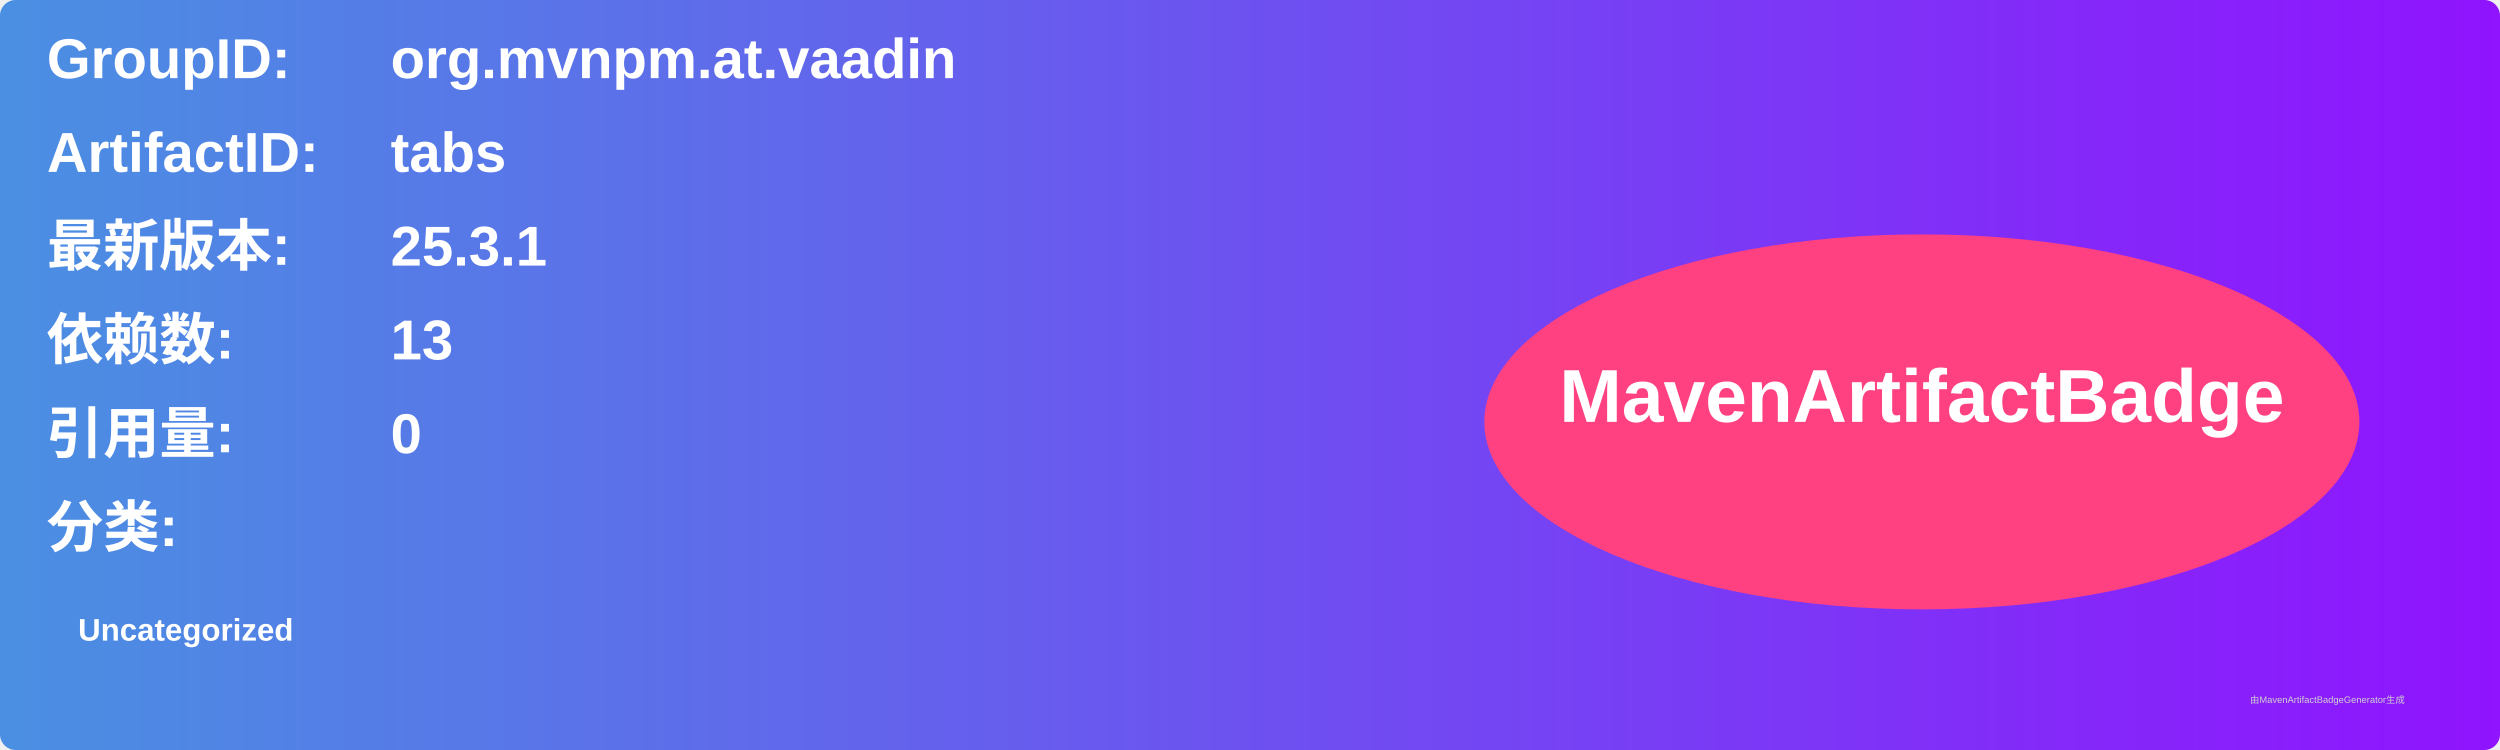
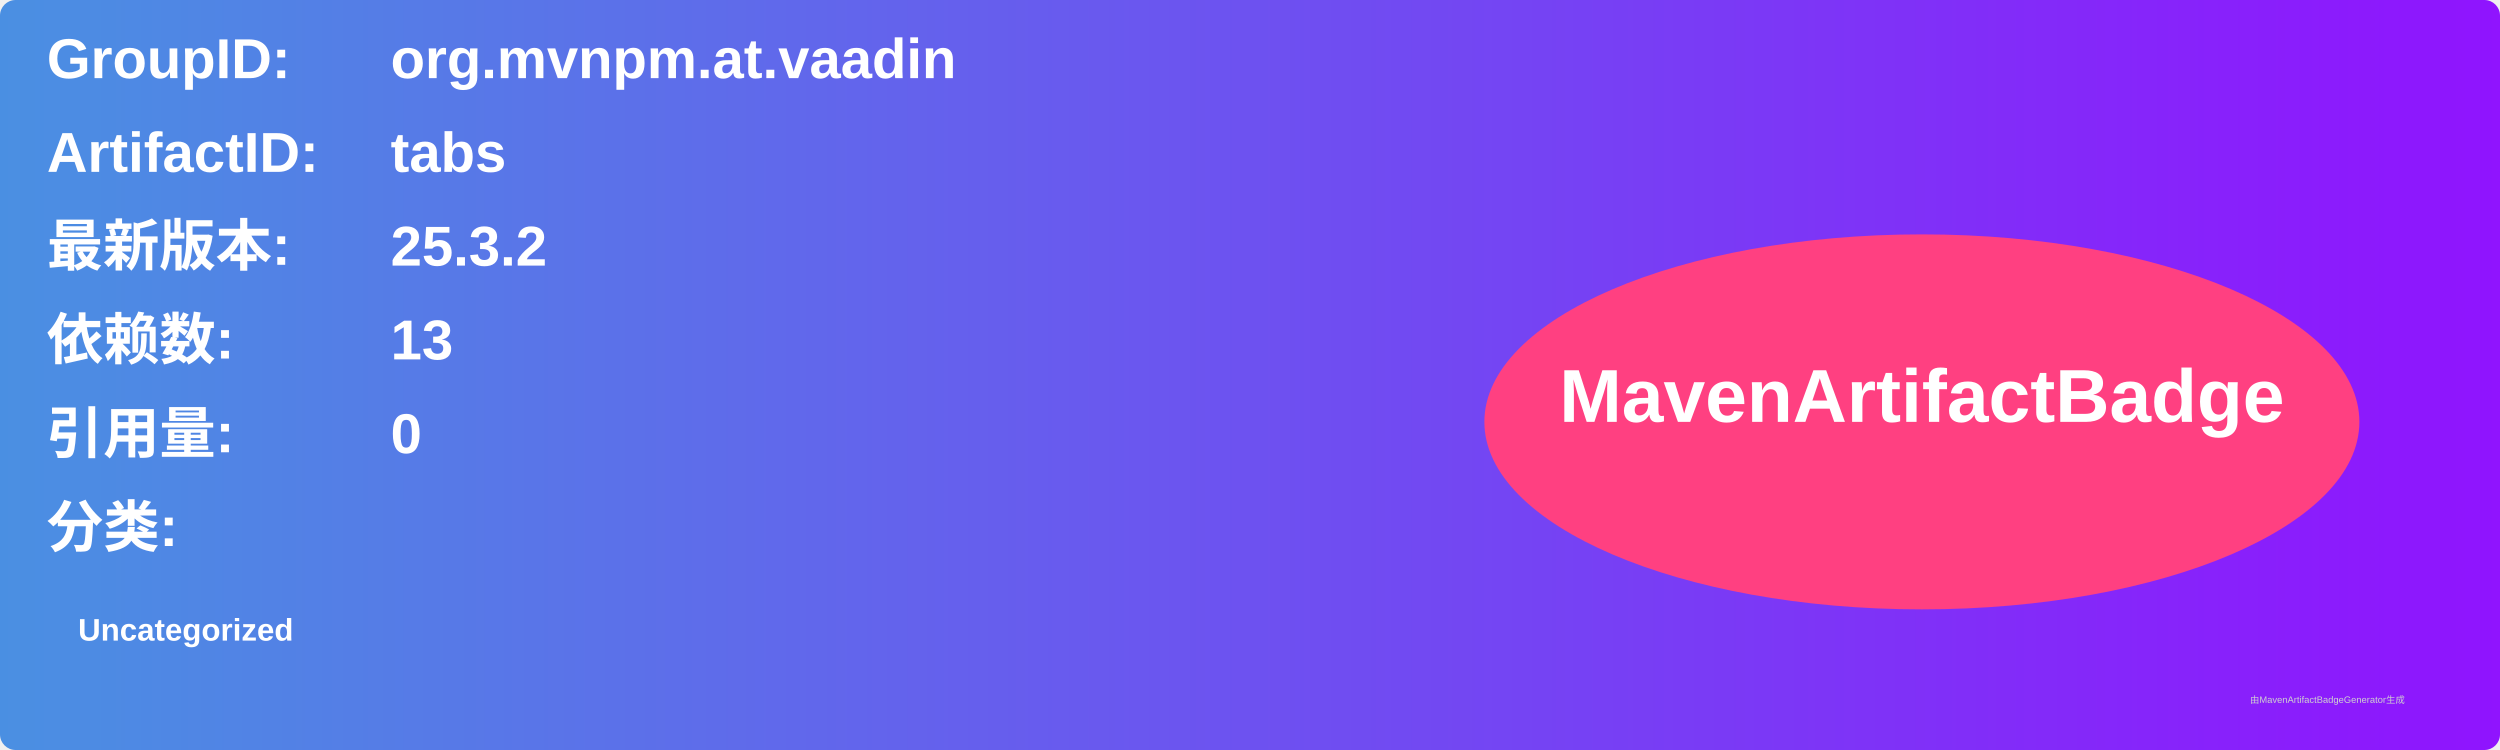
<svg xmlns="http://www.w3.org/2000/svg" width="800" height="240" viewBox="0 0 800 240">
  <linearGradient id="grad" x1="0%" y1="0%" x2="100%" y2="0%">
    <stop offset="0%" stop-color="#4a90e2" />
    <stop offset="100%" stop-color="#9013fe" />
  </linearGradient>
  <rect width="100%" height="100%" rx="5" ry="5" fill="url(#grad)" />
  <g transform="translate(15, 15)">
    <text x="0" y="10" font-family="Arial" font-size="18" fill="white" font-weight="bold" width="260">GroupID:</text>
    <text x="110" y="10" font-family="Arial" font-size="18" fill="white" font-weight="bold" width="460">org.mvnpm.at.vaadin</text>
    <text x="0" y="40" font-family="Arial" font-size="18" fill="white" font-weight="bold" width="260">ArtifactID:</text>
    <text x="110" y="40" font-family="Arial" font-size="18" fill="white" font-weight="bold" width="460">tabs</text>
    <text x="0" y="70" font-family="Arial" font-size="18" fill="white" font-weight="bold">最新版本:</text>
    <text x="110" y="70" font-family="Arial" font-size="18" fill="white" font-weight="bold">
-       <tspan font-weight="bold">25.3.1</tspan>
+       <tspan font-weight="bold">25.3.2</tspan>
    </text>
    <text x="0" y="100" font-family="Arial" font-size="18" fill="white" font-weight="bold">依赖数: </text>
    <text x="110" y="100" font-family="Arial" font-size="18" fill="white">
      <tspan font-weight="bold">13</tspan>
    </text>
    <text x="0" y="130" font-family="Arial" font-size="18" fill="white" font-weight="bold">引用量: </text>
    <text x="110" y="130" font-family="Arial" font-size="18" fill="white">
      <tspan font-weight="bold">0</tspan>
    </text>
    <text x="0" y="160" font-family="Arial" font-size="18" fill="white" font-weight="bold">分类:</text>
    <text x="10" y="190" font-family="Arial" font-size="10" fill="white">
      <tspan font-weight="bold">Uncategorized</tspan>
    </text>
    <ellipse cx="600" cy="120" rx="140" ry="60" fill="#ff4081" />
    <text x="600" y="120" text-anchor="middle" font-family="Arial" font-size="24" fill="white" font-weight="bold">MavenArtifactBadge</text>
  </g>
  <text x="720" y="225" font-family="Arial" font-size="3" fill="#d0d0d0">由MavenArtifactBadgeGenerator生成</text>
</svg>
